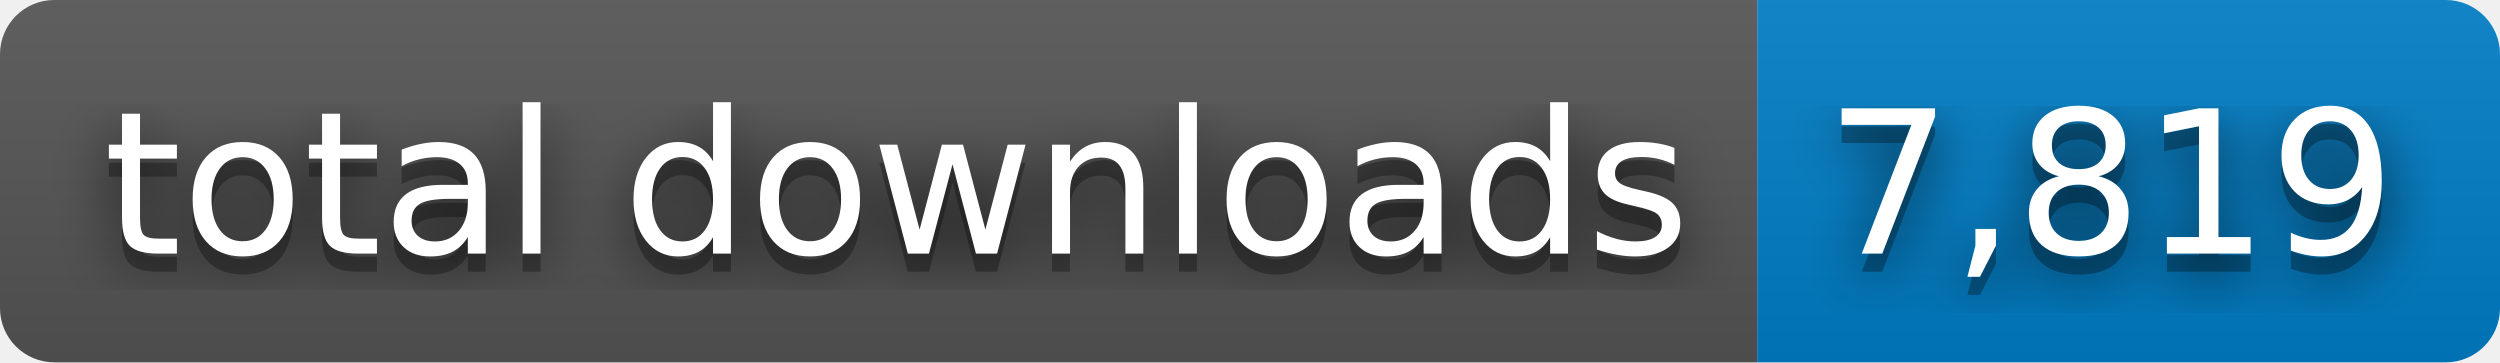
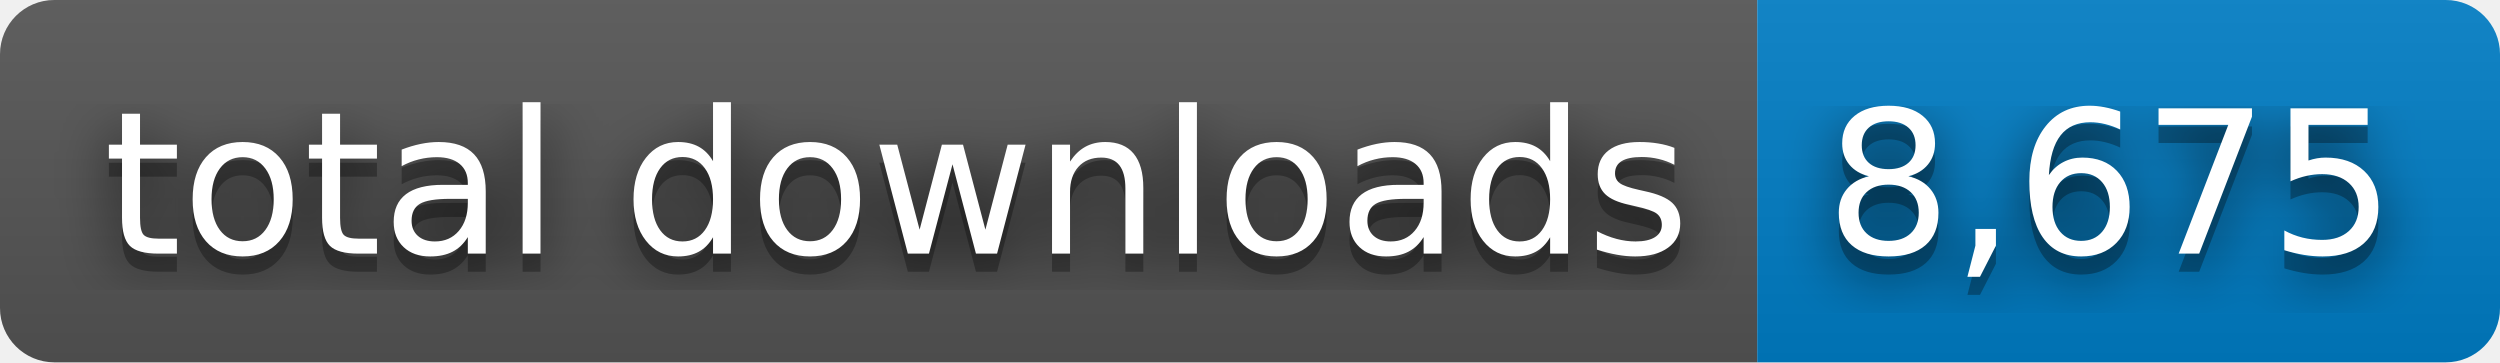
- <svg xmlns="http://www.w3.org/2000/svg" width="138" height="20" role="img" aria-label="total downloads: 7,819">
+ <svg xmlns="http://www.w3.org/2000/svg" width="138" height="20" role="img" aria-label="total downloads: 8,675">
  <filter id="blur">
    <feGaussianBlur stdDeviation="16" />
  </filter>
  <linearGradient id="s" x2="0" y2="100%">
    <stop offset="0" stop-color="#bbb" stop-opacity=".1" />
    <stop offset="1" stop-opacity=".1" />
  </linearGradient>
  <clipPath id="r">
    <rect width="138" height="20" rx="3" />
  </clipPath>
  <g clip-path="url(#r)">
    <rect width="97" height="20" fill="#555" />
    <rect x="97" width="41" height="20" fill="#007ec6" />
    <rect width="138" height="20" fill="url(#s)" />
  </g>
  <g fill="#fff" text-anchor="middle" font-family="Verdana,Geneva,DejaVu Sans,sans-serif" text-rendering="geometricPrecision" font-size="110">
    <g transform="scale(.1)">
      <g aria-hidden="true" fill="#010101">
        <text x="495" y="150" fill-opacity=".8" filter="url(#blur)" textLength="870">total downloads</text>
        <text x="495" y="150" fill-opacity=".3" textLength="870">total downloads</text>
      </g>
      <text x="495" y="140" textLength="870">total downloads</text>
    </g>
    <g transform="scale(.1)">
      <g aria-hidden="true" fill="#010101">
-         <text x="1165" y="150" fill-opacity=".8" filter="url(#blur)" textLength="310">7,819</text>
-         <text x="1165" y="150" fill-opacity=".3" textLength="310">7,819</text>
+         <text x="1165" y="150" fill-opacity=".8" filter="url(#blur)" textLength="310">8,675</text>
+         <text x="1165" y="150" fill-opacity=".3" textLength="310">8,675</text>
      </g>
-       <text x="1165" y="140" textLength="310">7,819</text>
+       <text x="1165" y="140" textLength="310">8,675</text>
    </g>
  </g>
</svg>
